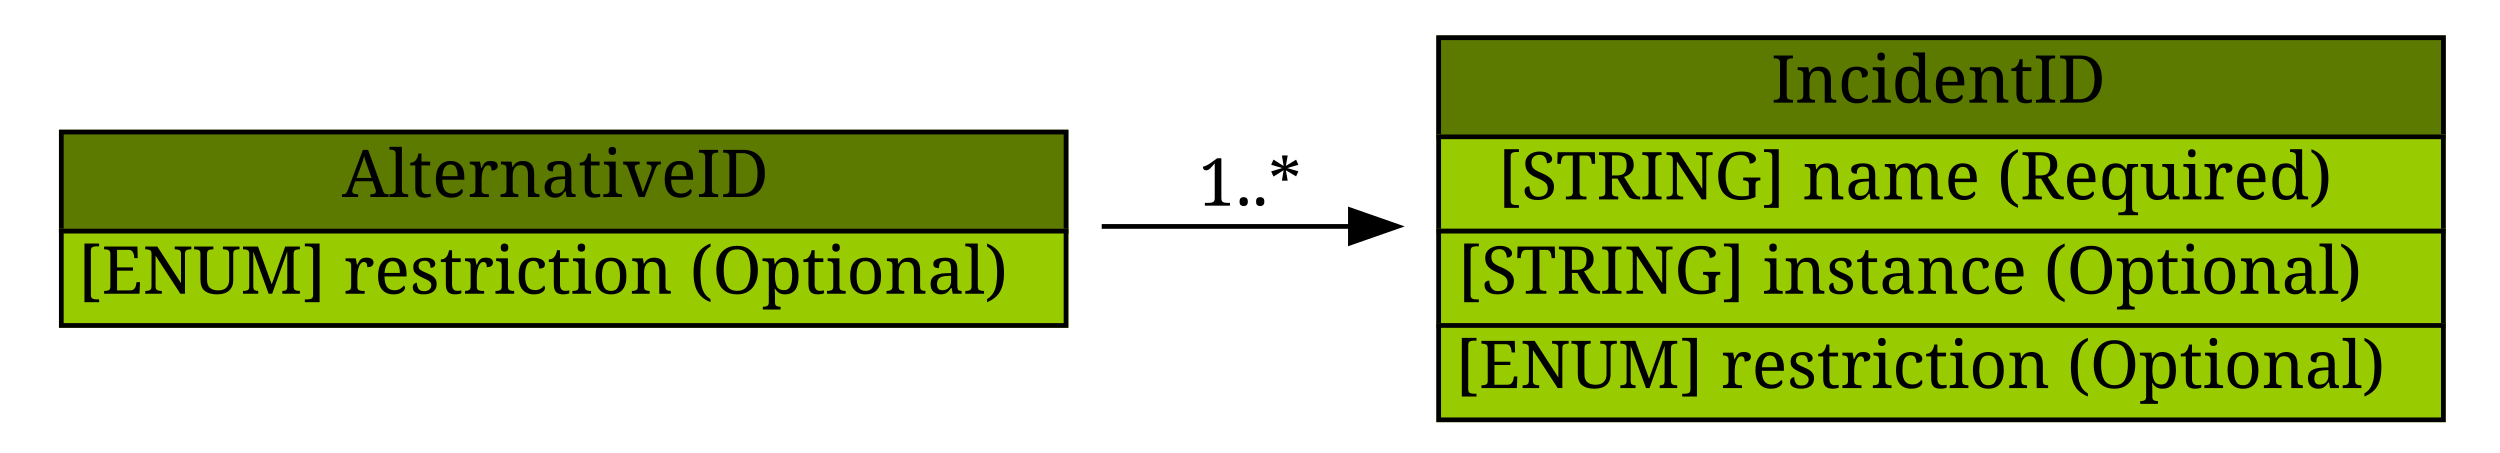
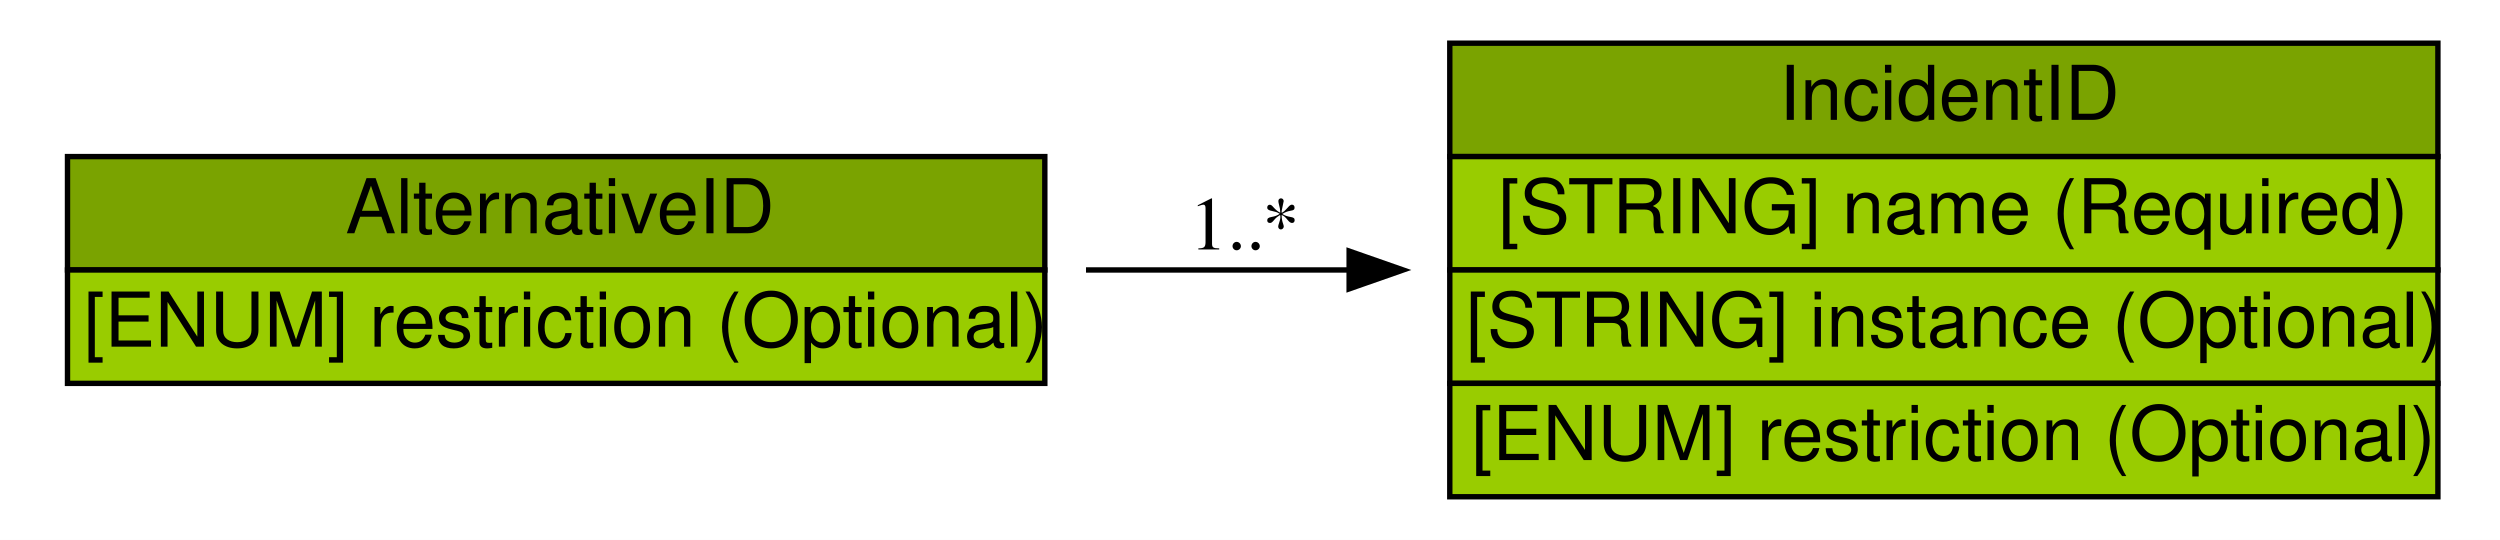
- <svg xmlns="http://www.w3.org/2000/svg" xmlns:xlink="http://www.w3.org/1999/xlink" width="530pt" height="96pt" viewBox="0.00 0.00 530.00 96.00">
-   <g id="graph1" class="graph" transform="scale(1 1) rotate(0) translate(4 92)">
-     <polygon fill="white" stroke="white" points="-4,5 -4,-92 527,-92 527,5 -4,5" />
+ <svg xmlns="http://www.w3.org/2000/svg" xmlns:xlink="http://www.w3.org/1999/xlink" width="463pt" height="100pt" viewBox="0.00 0.00 463.00 100.00">
+   <g id="graph0" class="graph" transform="scale(1 1) rotate(0) translate(4 96)">
+     <polygon fill="#ffffff" stroke="transparent" points="-4,4 -4,-96 459,-96 459,4 -4,4" />
    <g id="node1" class="node">
-       <a xlink:href="#" xlink:title="The AlternativeID class lists the incident tracking numbers used by CSIRTs, other than the one generating the document, to refer to the identical activity described the IODEF document. A tracking number listed as an AlternativeID references the same incident detected by ">
-         <polygon fill="#5c7a00" stroke="#5c7a00" points="9,-43 9,-64 222,-64 222,-43 9,-43" />
-         <polygon fill="none" stroke="black" points="9,-43 9,-64 222,-64 222,-43 9,-43" />
-         <text text-anchor="start" x="68.5" y="-50.233" font-family="Times Roman,serif" font-size="14.00">AlternativeID</text>
-       </a>
-       <a xlink:href="#" xlink:title="This attribute has been defined in Section 3.2.">
-         <polygon fill="#99cc00" stroke="#99cc00" points="9,-23 9,-43 222,-43 222,-23 9,-23" />
-         <polygon fill="none" stroke="black" points="9,-23 9,-43 222,-43 222,-23 9,-23" />
-         <text text-anchor="start" x="12.5" y="-29.733" font-family="Times Roman,serif" font-size="14.00">[ENUM] restriction (Optional) </text>
-       </a>
+       <g id="a_node1_0">
+         <a xlink:href="#" xlink:title="The AlternativeID class lists the incident tracking numbers used by CSIRTs, other than the one generating the document, to refer to the identical activity described the IODEF document. A tracking number listed as an AlternativeID references the same incident detected by ">
+           <polygon fill="#7aa300" stroke="transparent" points="8.5,-46 8.5,-67 189.5,-67 189.5,-46 8.5,-46" />
+           <polygon fill="none" stroke="#000000" points="8.5,-46 8.5,-67 189.5,-67 189.5,-46 8.5,-46" />
+           <text text-anchor="start" x="60" y="-52.8" font-family="Nimbus Sans L" font-size="14.00" fill="#000000">AlternativeID</text>
+         </a>
+       </g>
+       <g id="a_node1_1">
+         <a xlink:href="#" xlink:title="This attribute has been defined in Section 3.2.">
+           <polygon fill="#99cc00" stroke="transparent" points="8.5,-25 8.5,-46 189.5,-46 189.5,-25 8.5,-25" />
+           <polygon fill="none" stroke="#000000" points="8.5,-25 8.5,-46 189.5,-46 189.5,-25 8.5,-25" />
+           <text text-anchor="start" x="11.5" y="-31.8" font-family="Nimbus Sans L" font-size="14.00" fill="#000000">[ENUM] restriction (Optional)</text>
+         </a>
+       </g>
    </g>
    <g id="node2" class="node">
-       <a xlink:href="#" xlink:title="The IncidentID class represents an incident tracking number that is unique in the context of the CSIRT and identifies the activity characterized in an IODEF Document. This identifier would serve as an index into the CSIRT incident handling system. The combination of the name attribute and the string in the element content MUST be a globally unique identifier describing the activity. Documents generated by a given CSIRT MUST NOT reuse the same value unless they are referencing the same incident. ">
-         <polygon fill="#5c7a00" stroke="#5c7a00" points="301,-63 301,-84 514,-84 514,-63 301,-63" />
-         <polygon fill="none" stroke="black" points="301,-63 301,-84 514,-84 514,-63 301,-63" />
-         <text text-anchor="start" x="371.5" y="-70.233" font-family="Times Roman,serif" font-size="14.00">IncidentID</text>
-       </a>
-       <a xlink:href="#" xlink:title="An identifier describing the CSIRT that created the document.  In order to have a globally unique CSIRT name, the fully qualified domain name associated with the CSIRT MUST be used.">
-         <polygon fill="#99cc00" stroke="#99cc00" points="301,-43 301,-63 514,-63 514,-43 301,-43" />
-         <polygon fill="none" stroke="black" points="301,-43 301,-63 514,-63 514,-43 301,-43" />
-         <text text-anchor="start" x="313.5" y="-49.733" font-family="Times Roman,serif" font-size="14.00">[STRING] name (Required) </text>
-       </a>
-       <a xlink:href="#" xlink:title="An identifier referencing a subset of the named incident.">
-         <polygon fill="#99cc00" stroke="#99cc00" points="301,-23 301,-43 514,-43 514,-23 301,-23" />
-         <polygon fill="none" stroke="black" points="301,-23 301,-43 514,-43 514,-23 301,-23" />
-         <text text-anchor="start" x="305" y="-29.733" font-family="Times Roman,serif" font-size="14.00">[STRING] instance (Optional) </text>
-       </a>
-       <a xlink:href="#" xlink:title="This attribute has been defined in Section 3.2.">
-         <polygon fill="#99cc00" stroke="#99cc00" points="301,-3 301,-23 514,-23 514,-3 301,-3" />
-         <polygon fill="none" stroke="black" points="301,-3 301,-23 514,-23 514,-3 301,-3" />
-         <text text-anchor="start" x="304.5" y="-9.733" font-family="Times Roman,serif" font-size="14.00">[ENUM] restriction (Optional) </text>
-       </a>
+       <g id="a_node2_2">
+         <a xlink:href="#" xlink:title="The IncidentID class represents an incident tracking number that is unique in the context of the CSIRT and identifies the activity characterized in an IODEF Document. This identifier would serve as an index into the CSIRT incident handling system. The combination of the name attribute and the string in the element content MUST be a globally unique identifier describing the activity. Documents generated by a given CSIRT MUST NOT reuse the same value unless they are referencing the same incident. ">
+           <polygon fill="#7aa300" stroke="transparent" points="264.5,-67 264.5,-88 447.5,-88 447.5,-67 264.5,-67" />
+           <polygon fill="none" stroke="#000000" points="264.5,-67 264.5,-88 447.5,-88 447.5,-67 264.5,-67" />
+           <text text-anchor="start" x="325.5" y="-73.8" font-family="Nimbus Sans L" font-size="14.00" fill="#000000">IncidentID</text>
+         </a>
+       </g>
+       <g id="a_node2_3">
+         <a xlink:href="#" xlink:title="An identifier describing the CSIRT that created the document.  In order to have a globally unique CSIRT name, the fully qualified domain name associated with the CSIRT MUST be used.">
+           <polygon fill="#99cc00" stroke="transparent" points="264.5,-46 264.5,-67 447.5,-67 447.5,-46 264.5,-46" />
+           <polygon fill="none" stroke="#000000" points="264.5,-46 264.5,-67 447.5,-67 447.5,-46 264.5,-46" />
+           <text text-anchor="start" x="273.5" y="-52.8" font-family="Nimbus Sans L" font-size="14.00" fill="#000000">[STRING] name (Required)</text>
+         </a>
+       </g>
+       <g id="a_node2_4">
+         <a xlink:href="#" xlink:title="An identifier referencing a subset of the named incident.">
+           <polygon fill="#99cc00" stroke="transparent" points="264.5,-25 264.5,-46 447.5,-46 447.5,-25 264.5,-25" />
+           <polygon fill="none" stroke="#000000" points="264.5,-25 264.5,-46 447.5,-46 447.5,-25 264.5,-25" />
+           <text text-anchor="start" x="267.5" y="-31.8" font-family="Nimbus Sans L" font-size="14.00" fill="#000000">[STRING] instance (Optional)</text>
+         </a>
+       </g>
+       <g id="a_node2_5">
+         <a xlink:href="#" xlink:title="This attribute has been defined in Section 3.2.">
+           <polygon fill="#99cc00" stroke="transparent" points="264.5,-4 264.5,-25 447.5,-25 447.5,-4 264.5,-4" />
+           <polygon fill="none" stroke="#000000" points="264.5,-4 264.5,-25 447.5,-25 447.5,-4 264.5,-4" />
+           <text text-anchor="start" x="268.5" y="-10.8" font-family="Nimbus Sans L" font-size="14.00" fill="#000000">[ENUM] restriction (Optional)</text>
+         </a>
+       </g>
    </g>
-     <g id="edge2" class="edge">
-       <path fill="none" stroke="black" d="M229.568,-44C246.798,-44 264.64,-44 282.074,-44" />
-       <polygon fill="black" stroke="black" points="282.283,-47.5 292.283,-44 282.283,-40.5 282.283,-47.5" />
-       <text text-anchor="middle" x="261" y="-48.4" font-family="Times Roman,serif" font-size="14.00">1..*</text>
+     <g id="edge1" class="edge">
+       <path fill="none" stroke="#000000" d="M197.128,-46C213.07,-46 229.662,-46 245.846,-46" />
+       <polygon fill="#000000" stroke="#000000" points="245.861,-49.5 255.861,-46 245.861,-42.5 245.861,-49.5" />
+       <text text-anchor="middle" x="226.5" y="-49.8" font-family="Times,serif" font-size="14.00" fill="#000000">1..*</text>
    </g>
  </g>
</svg>
